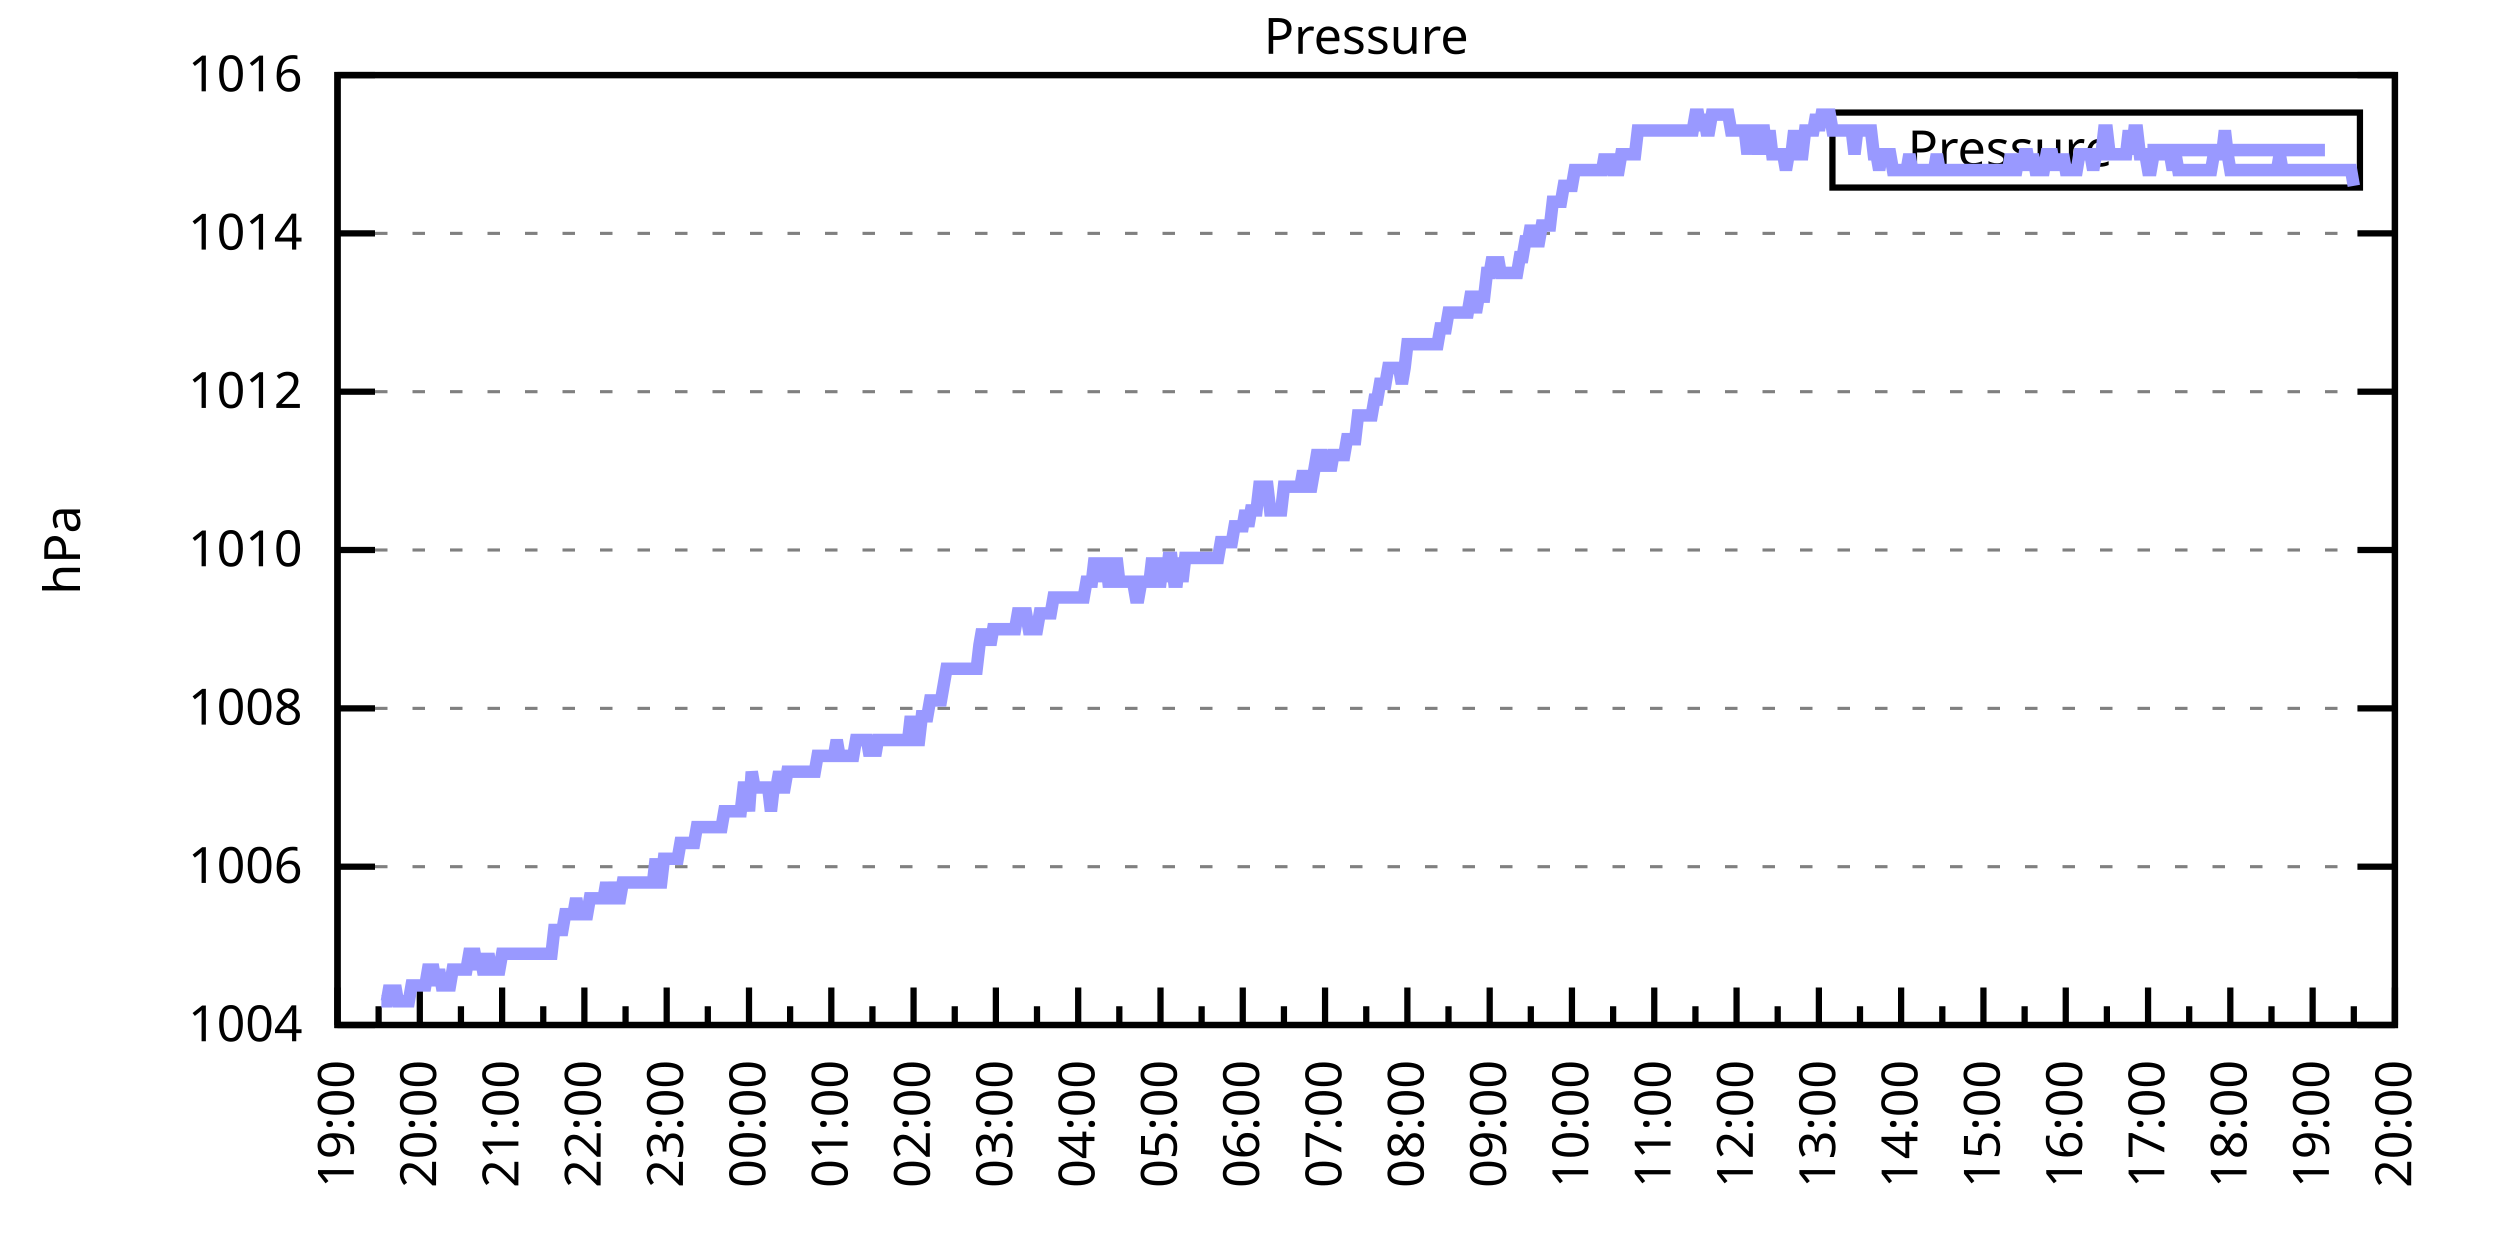
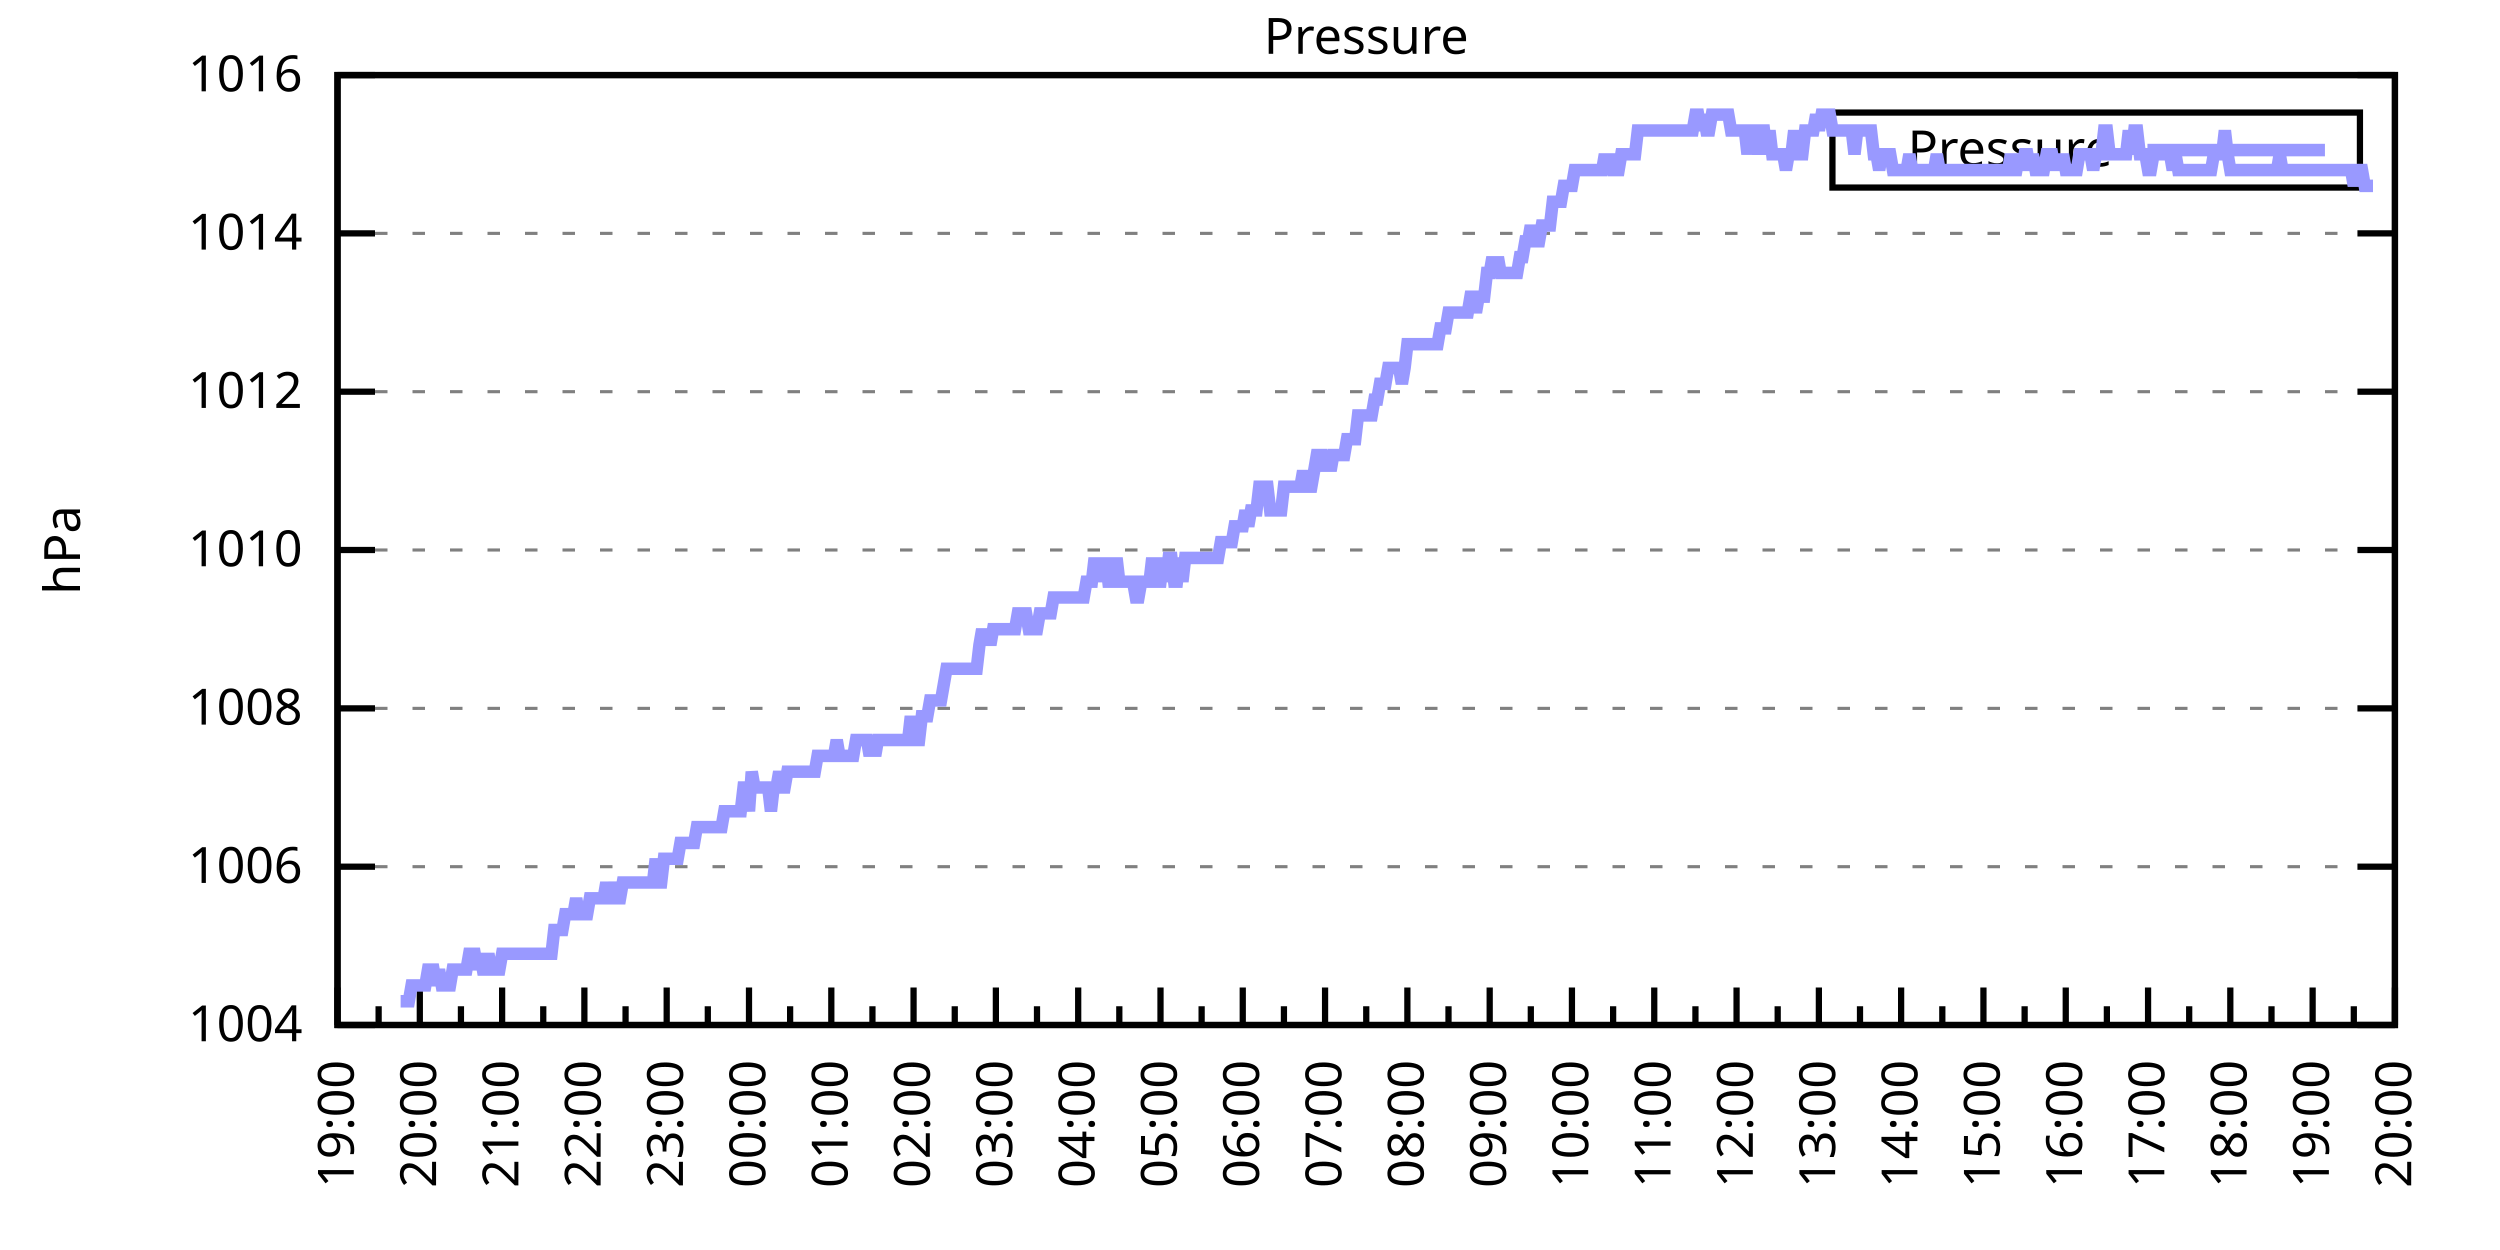
<svg xmlns="http://www.w3.org/2000/svg" xmlns:xlink="http://www.w3.org/1999/xlink" width="400" height="200" viewBox="0 0 400 200">
  <g id="gnuplot_canvas">
    <rect x="0" y="0" width="400" height="200" fill="none" />
    <defs>
      <circle id="gpDot" r="0.5" stroke-width="0.5" stroke="currentColor" />
      <path id="gpPt0" stroke-width="0.333" stroke="currentColor" d="M-1,0 h2 M0,-1 v2" />
      <path id="gpPt1" stroke-width="0.333" stroke="currentColor" d="M-1,-1 L1,1 M1,-1 L-1,1" />
      <path id="gpPt2" stroke-width="0.333" stroke="currentColor" d="M-1,0 L1,0 M0,-1 L0,1 M-1,-1 L1,1 M-1,1 L1,-1" />
      <rect id="gpPt3" stroke-width="0.333" stroke="currentColor" x="-1" y="-1" width="2" height="2" />
      <rect id="gpPt4" stroke-width="0.333" stroke="currentColor" fill="currentColor" x="-1" y="-1" width="2" height="2" />
      <circle id="gpPt5" stroke-width="0.333" stroke="currentColor" cx="0" cy="0" r="1" />
      <use xlink:href="#gpPt5" id="gpPt6" fill="currentColor" stroke="none" />
      <path id="gpPt7" stroke-width="0.333" stroke="currentColor" d="M0,-1.33 L-1.33,0.67 L1.33,0.67 z" />
      <use xlink:href="#gpPt7" id="gpPt8" fill="currentColor" stroke="none" />
      <use xlink:href="#gpPt7" id="gpPt9" stroke="currentColor" transform="rotate(180)" />
      <use xlink:href="#gpPt9" id="gpPt10" fill="currentColor" stroke="none" />
      <use xlink:href="#gpPt3" id="gpPt11" stroke="currentColor" transform="rotate(45)" />
      <use xlink:href="#gpPt11" id="gpPt12" fill="currentColor" stroke="none" />
      <path id="gpPt13" stroke-width="0.333" stroke="currentColor" d="M0,1.330 L1.265,0.411 L0.782,-1.067 L-0.782,-1.076 L-1.265,0.411 z" />
      <use xlink:href="#gpPt13" id="gpPt14" fill="currentColor" stroke="none" />
      <filter id="textbox" filterUnits="objectBoundingBox" x="0" y="0" height="1" width="1">
        <feFlood flood-color="white" flood-opacity="1" result="bgnd" />
        <feComposite in="SourceGraphic" in2="bgnd" operator="atop" />
      </filter>
      <filter id="greybox" filterUnits="objectBoundingBox" x="0" y="0" height="1" width="1">
        <feFlood flood-color="lightgrey" flood-opacity="1" result="grey" />
        <feComposite in="SourceGraphic" in2="grey" operator="atop" />
      </filter>
    </defs>
    <g fill="none" color="white" stroke="currentColor" stroke-width="1.00" stroke-linecap="butt" stroke-linejoin="miter">
</g>
    <g fill="none" color="black" stroke="currentColor" stroke-width="1.00" stroke-linecap="butt" stroke-linejoin="miter">
      <g stroke="none" shape-rendering="crispEdges">
        <polygon fill="rgb(255, 255, 255)" points="54.00,164.00 383.18,164.00 383.18,12.02 54.00,12.02 " />
      </g>
    </g>
    <g fill="none" color="black" stroke="currentColor" stroke-width="1.00" stroke-linecap="butt" stroke-linejoin="miter">
</g>
    <g fill="none" color="black" stroke="black" stroke-width="0.50" stroke-linecap="butt" stroke-linejoin="miter">
</g>
    <g fill="none" color="gray" stroke="currentColor" stroke-width="0.50" stroke-linecap="butt" stroke-linejoin="miter">
      <path stroke="gray" stroke-dasharray="2,4" class="gridline" d="M54.00,164.00 L383.19,164.00  " />
    </g>
    <g fill="none" color="gray" stroke="gray" stroke-width="1.00" stroke-linecap="butt" stroke-linejoin="miter">
</g>
    <g fill="none" color="black" stroke="currentColor" stroke-width="1.00" stroke-linecap="butt" stroke-linejoin="miter">
      <path stroke="black" d="M54.00,164.00 L60.00,164.00 M383.19,164.00 L377.19,164.00  " />
      <g transform="translate(48.40,166.60)" stroke="none" fill="black" font-family="Sans" font-size="8.00" text-anchor="end">
        <text>
          <tspan font-family="Sans"> 1004</tspan>
        </text>
      </g>
    </g>
    <g fill="none" color="black" stroke="currentColor" stroke-width="1.00" stroke-linecap="butt" stroke-linejoin="miter">
</g>
    <g fill="none" color="black" stroke="black" stroke-width="0.50" stroke-linecap="butt" stroke-linejoin="miter">
</g>
    <g fill="none" color="gray" stroke="currentColor" stroke-width="0.50" stroke-linecap="butt" stroke-linejoin="miter">
      <path stroke="gray" stroke-dasharray="2,4" class="gridline" d="M54.00,138.67 L383.19,138.67  " />
    </g>
    <g fill="none" color="gray" stroke="gray" stroke-width="1.00" stroke-linecap="butt" stroke-linejoin="miter">
</g>
    <g fill="none" color="black" stroke="currentColor" stroke-width="1.00" stroke-linecap="butt" stroke-linejoin="miter">
      <path stroke="black" d="M54.00,138.67 L60.00,138.67 M383.19,138.67 L377.19,138.67  " />
      <g transform="translate(48.40,141.27)" stroke="none" fill="black" font-family="Sans" font-size="8.00" text-anchor="end">
        <text>
          <tspan font-family="Sans"> 1006</tspan>
        </text>
      </g>
    </g>
    <g fill="none" color="black" stroke="currentColor" stroke-width="1.00" stroke-linecap="butt" stroke-linejoin="miter">
</g>
    <g fill="none" color="black" stroke="black" stroke-width="0.50" stroke-linecap="butt" stroke-linejoin="miter">
</g>
    <g fill="none" color="gray" stroke="currentColor" stroke-width="0.50" stroke-linecap="butt" stroke-linejoin="miter">
      <path stroke="gray" stroke-dasharray="2,4" class="gridline" d="M54.00,113.34 L383.19,113.34  " />
    </g>
    <g fill="none" color="gray" stroke="gray" stroke-width="1.00" stroke-linecap="butt" stroke-linejoin="miter">
</g>
    <g fill="none" color="black" stroke="currentColor" stroke-width="1.00" stroke-linecap="butt" stroke-linejoin="miter">
      <path stroke="black" d="M54.00,113.34 L60.00,113.34 M383.19,113.34 L377.19,113.34  " />
      <g transform="translate(48.40,115.94)" stroke="none" fill="black" font-family="Sans" font-size="8.00" text-anchor="end">
        <text>
          <tspan font-family="Sans"> 1008</tspan>
        </text>
      </g>
    </g>
    <g fill="none" color="black" stroke="currentColor" stroke-width="1.00" stroke-linecap="butt" stroke-linejoin="miter">
</g>
    <g fill="none" color="black" stroke="black" stroke-width="0.50" stroke-linecap="butt" stroke-linejoin="miter">
</g>
    <g fill="none" color="gray" stroke="currentColor" stroke-width="0.50" stroke-linecap="butt" stroke-linejoin="miter">
      <path stroke="gray" stroke-dasharray="2,4" class="gridline" d="M54.00,88.00 L383.19,88.00  " />
    </g>
    <g fill="none" color="gray" stroke="gray" stroke-width="1.00" stroke-linecap="butt" stroke-linejoin="miter">
</g>
    <g fill="none" color="black" stroke="currentColor" stroke-width="1.00" stroke-linecap="butt" stroke-linejoin="miter">
      <path stroke="black" d="M54.00,88.00 L60.00,88.00 M383.19,88.00 L377.19,88.00  " />
      <g transform="translate(48.40,90.60)" stroke="none" fill="black" font-family="Sans" font-size="8.00" text-anchor="end">
        <text>
          <tspan font-family="Sans"> 1010</tspan>
        </text>
      </g>
    </g>
    <g fill="none" color="black" stroke="currentColor" stroke-width="1.00" stroke-linecap="butt" stroke-linejoin="miter">
</g>
    <g fill="none" color="black" stroke="black" stroke-width="0.50" stroke-linecap="butt" stroke-linejoin="miter">
</g>
    <g fill="none" color="gray" stroke="currentColor" stroke-width="0.50" stroke-linecap="butt" stroke-linejoin="miter">
      <path stroke="gray" stroke-dasharray="2,4" class="gridline" d="M54.00,62.67 L383.19,62.67  " />
    </g>
    <g fill="none" color="gray" stroke="gray" stroke-width="1.00" stroke-linecap="butt" stroke-linejoin="miter">
</g>
    <g fill="none" color="black" stroke="currentColor" stroke-width="1.00" stroke-linecap="butt" stroke-linejoin="miter">
      <path stroke="black" d="M54.00,62.67 L60.00,62.67 M383.19,62.67 L377.19,62.67  " />
      <g transform="translate(48.40,65.27)" stroke="none" fill="black" font-family="Sans" font-size="8.00" text-anchor="end">
        <text>
          <tspan font-family="Sans"> 1012</tspan>
        </text>
      </g>
    </g>
    <g fill="none" color="black" stroke="currentColor" stroke-width="1.00" stroke-linecap="butt" stroke-linejoin="miter">
</g>
    <g fill="none" color="black" stroke="black" stroke-width="0.50" stroke-linecap="butt" stroke-linejoin="miter">
</g>
    <g fill="none" color="gray" stroke="currentColor" stroke-width="0.50" stroke-linecap="butt" stroke-linejoin="miter">
      <path stroke="gray" stroke-dasharray="2,4" class="gridline" d="M54.00,37.34 L383.19,37.34  " />
    </g>
    <g fill="none" color="gray" stroke="gray" stroke-width="1.00" stroke-linecap="butt" stroke-linejoin="miter">
</g>
    <g fill="none" color="black" stroke="currentColor" stroke-width="1.00" stroke-linecap="butt" stroke-linejoin="miter">
      <path stroke="black" d="M54.00,37.34 L60.00,37.34 M383.19,37.34 L377.19,37.34  " />
      <g transform="translate(48.40,39.94)" stroke="none" fill="black" font-family="Sans" font-size="8.00" text-anchor="end">
        <text>
          <tspan font-family="Sans"> 1014</tspan>
        </text>
      </g>
    </g>
    <g fill="none" color="black" stroke="currentColor" stroke-width="1.00" stroke-linecap="butt" stroke-linejoin="miter">
</g>
    <g fill="none" color="black" stroke="black" stroke-width="0.50" stroke-linecap="butt" stroke-linejoin="miter">
</g>
    <g fill="none" color="gray" stroke="currentColor" stroke-width="0.50" stroke-linecap="butt" stroke-linejoin="miter">
      <path stroke="gray" stroke-dasharray="2,4" class="gridline" d="M54.00,12.01 L383.19,12.01  " />
    </g>
    <g fill="none" color="gray" stroke="gray" stroke-width="1.00" stroke-linecap="butt" stroke-linejoin="miter">
</g>
    <g fill="none" color="black" stroke="currentColor" stroke-width="1.00" stroke-linecap="butt" stroke-linejoin="miter">
      <path stroke="black" d="M54.00,12.01 L60.00,12.01 M383.19,12.01 L377.19,12.01  " />
      <g transform="translate(48.40,14.61)" stroke="none" fill="black" font-family="Sans" font-size="8.00" text-anchor="end">
        <text>
          <tspan font-family="Sans"> 1016</tspan>
        </text>
      </g>
    </g>
    <g fill="none" color="black" stroke="currentColor" stroke-width="1.00" stroke-linecap="butt" stroke-linejoin="miter">
      <path stroke="black" d="M54.00,164.00 L54.00,158.00  " />
      <g transform="translate(56.60,169.60) rotate(270)" stroke="none" fill="black" font-family="Sans" font-size="8.00" text-anchor="end">
        <text>
          <tspan font-family="Sans">19:00</tspan>
        </text>
      </g>
    </g>
    <g fill="none" color="black" stroke="currentColor" stroke-width="1.00" stroke-linecap="butt" stroke-linejoin="miter">
      <path stroke="black" d="M60.58,164.00 L60.58,161.00 M67.17,164.00 L67.17,158.00  " />
      <g transform="translate(69.77,169.60) rotate(270)" stroke="none" fill="black" font-family="Sans" font-size="8.00" text-anchor="end">
        <text>
          <tspan font-family="Sans">20:00</tspan>
        </text>
      </g>
    </g>
    <g fill="none" color="black" stroke="currentColor" stroke-width="1.00" stroke-linecap="butt" stroke-linejoin="miter">
      <path stroke="black" d="M73.75,164.00 L73.75,161.00 M80.34,164.00 L80.34,158.00  " />
      <g transform="translate(82.94,169.60) rotate(270)" stroke="none" fill="black" font-family="Sans" font-size="8.00" text-anchor="end">
        <text>
          <tspan font-family="Sans">21:00</tspan>
        </text>
      </g>
    </g>
    <g fill="none" color="black" stroke="currentColor" stroke-width="1.00" stroke-linecap="butt" stroke-linejoin="miter">
      <path stroke="black" d="M86.92,164.00 L86.92,161.00 M93.50,164.00 L93.50,158.00  " />
      <g transform="translate(96.10,169.60) rotate(270)" stroke="none" fill="black" font-family="Sans" font-size="8.00" text-anchor="end">
        <text>
          <tspan font-family="Sans">22:00</tspan>
        </text>
      </g>
    </g>
    <g fill="none" color="black" stroke="currentColor" stroke-width="1.00" stroke-linecap="butt" stroke-linejoin="miter">
      <path stroke="black" d="M100.09,164.00 L100.09,161.00 M106.67,164.00 L106.67,158.00  " />
      <g transform="translate(109.27,169.60) rotate(270)" stroke="none" fill="black" font-family="Sans" font-size="8.00" text-anchor="end">
        <text>
          <tspan font-family="Sans">23:00</tspan>
        </text>
      </g>
    </g>
    <g fill="none" color="black" stroke="currentColor" stroke-width="1.00" stroke-linecap="butt" stroke-linejoin="miter">
      <path stroke="black" d="M113.25,164.00 L113.25,161.00 M119.84,164.00 L119.84,158.00  " />
      <g transform="translate(122.44,169.60) rotate(270)" stroke="none" fill="black" font-family="Sans" font-size="8.00" text-anchor="end">
        <text>
          <tspan font-family="Sans">00:00</tspan>
        </text>
      </g>
    </g>
    <g fill="none" color="black" stroke="currentColor" stroke-width="1.00" stroke-linecap="butt" stroke-linejoin="miter">
      <path stroke="black" d="M126.42,164.00 L126.42,161.00 M133.01,164.00 L133.01,158.00  " />
      <g transform="translate(135.61,169.60) rotate(270)" stroke="none" fill="black" font-family="Sans" font-size="8.00" text-anchor="end">
        <text>
          <tspan font-family="Sans">01:00</tspan>
        </text>
      </g>
    </g>
    <g fill="none" color="black" stroke="currentColor" stroke-width="1.00" stroke-linecap="butt" stroke-linejoin="miter">
      <path stroke="black" d="M139.59,164.00 L139.59,161.00 M146.17,164.00 L146.17,158.00  " />
      <g transform="translate(148.77,169.60) rotate(270)" stroke="none" fill="black" font-family="Sans" font-size="8.00" text-anchor="end">
        <text>
          <tspan font-family="Sans">02:00</tspan>
        </text>
      </g>
    </g>
    <g fill="none" color="black" stroke="currentColor" stroke-width="1.00" stroke-linecap="butt" stroke-linejoin="miter">
      <path stroke="black" d="M152.76,164.00 L152.76,161.00 M159.34,164.00 L159.34,158.00  " />
      <g transform="translate(161.94,169.60) rotate(270)" stroke="none" fill="black" font-family="Sans" font-size="8.00" text-anchor="end">
        <text>
          <tspan font-family="Sans">03:00</tspan>
        </text>
      </g>
    </g>
    <g fill="none" color="black" stroke="currentColor" stroke-width="1.00" stroke-linecap="butt" stroke-linejoin="miter">
      <path stroke="black" d="M165.92,164.00 L165.92,161.00 M172.51,164.00 L172.51,158.00  " />
      <g transform="translate(175.11,169.60) rotate(270)" stroke="none" fill="black" font-family="Sans" font-size="8.00" text-anchor="end">
        <text>
          <tspan font-family="Sans">04:00</tspan>
        </text>
      </g>
    </g>
    <g fill="none" color="black" stroke="currentColor" stroke-width="1.00" stroke-linecap="butt" stroke-linejoin="miter">
      <path stroke="black" d="M179.09,164.00 L179.09,161.00 M185.68,164.00 L185.68,158.00  " />
      <g transform="translate(188.28,169.60) rotate(270)" stroke="none" fill="black" font-family="Sans" font-size="8.00" text-anchor="end">
        <text>
          <tspan font-family="Sans">05:00</tspan>
        </text>
      </g>
    </g>
    <g fill="none" color="black" stroke="currentColor" stroke-width="1.00" stroke-linecap="butt" stroke-linejoin="miter">
      <path stroke="black" d="M192.26,164.00 L192.26,161.00 M198.84,164.00 L198.84,158.00  " />
      <g transform="translate(201.44,169.60) rotate(270)" stroke="none" fill="black" font-family="Sans" font-size="8.00" text-anchor="end">
        <text>
          <tspan font-family="Sans">06:00</tspan>
        </text>
      </g>
    </g>
    <g fill="none" color="black" stroke="currentColor" stroke-width="1.00" stroke-linecap="butt" stroke-linejoin="miter">
      <path stroke="black" d="M205.43,164.00 L205.43,161.00 M212.01,164.00 L212.01,158.00  " />
      <g transform="translate(214.61,169.60) rotate(270)" stroke="none" fill="black" font-family="Sans" font-size="8.00" text-anchor="end">
        <text>
          <tspan font-family="Sans">07:00</tspan>
        </text>
      </g>
    </g>
    <g fill="none" color="black" stroke="currentColor" stroke-width="1.00" stroke-linecap="butt" stroke-linejoin="miter">
      <path stroke="black" d="M218.60,164.00 L218.60,161.00 M225.18,164.00 L225.18,158.00  " />
      <g transform="translate(227.78,169.60) rotate(270)" stroke="none" fill="black" font-family="Sans" font-size="8.00" text-anchor="end">
        <text>
          <tspan font-family="Sans">08:00</tspan>
        </text>
      </g>
    </g>
    <g fill="none" color="black" stroke="currentColor" stroke-width="1.00" stroke-linecap="butt" stroke-linejoin="miter">
      <path stroke="black" d="M231.76,164.00 L231.76,161.00 M238.35,164.00 L238.35,158.00  " />
      <g transform="translate(240.95,169.60) rotate(270)" stroke="none" fill="black" font-family="Sans" font-size="8.00" text-anchor="end">
        <text>
          <tspan font-family="Sans">09:00</tspan>
        </text>
      </g>
    </g>
    <g fill="none" color="black" stroke="currentColor" stroke-width="1.00" stroke-linecap="butt" stroke-linejoin="miter">
      <path stroke="black" d="M244.93,164.00 L244.93,161.00 M251.51,164.00 L251.51,158.00  " />
      <g transform="translate(254.11,169.60) rotate(270)" stroke="none" fill="black" font-family="Sans" font-size="8.00" text-anchor="end">
        <text>
          <tspan font-family="Sans">10:00</tspan>
        </text>
      </g>
    </g>
    <g fill="none" color="black" stroke="currentColor" stroke-width="1.00" stroke-linecap="butt" stroke-linejoin="miter">
      <path stroke="black" d="M258.10,164.00 L258.10,161.00 M264.68,164.00 L264.68,158.00  " />
      <g transform="translate(267.28,169.60) rotate(270)" stroke="none" fill="black" font-family="Sans" font-size="8.00" text-anchor="end">
        <text>
          <tspan font-family="Sans">11:00</tspan>
        </text>
      </g>
    </g>
    <g fill="none" color="black" stroke="currentColor" stroke-width="1.00" stroke-linecap="butt" stroke-linejoin="miter">
      <path stroke="black" d="M271.27,164.00 L271.27,161.00 M277.85,164.00 L277.85,158.00  " />
      <g transform="translate(280.45,169.60) rotate(270)" stroke="none" fill="black" font-family="Sans" font-size="8.00" text-anchor="end">
        <text>
          <tspan font-family="Sans">12:00</tspan>
        </text>
      </g>
    </g>
    <g fill="none" color="black" stroke="currentColor" stroke-width="1.00" stroke-linecap="butt" stroke-linejoin="miter">
      <path stroke="black" d="M284.43,164.00 L284.43,161.00 M291.02,164.00 L291.02,158.00  " />
      <g transform="translate(293.62,169.60) rotate(270)" stroke="none" fill="black" font-family="Sans" font-size="8.00" text-anchor="end">
        <text>
          <tspan font-family="Sans">13:00</tspan>
        </text>
      </g>
    </g>
    <g fill="none" color="black" stroke="currentColor" stroke-width="1.00" stroke-linecap="butt" stroke-linejoin="miter">
      <path stroke="black" d="M297.60,164.00 L297.60,161.00 M304.18,164.00 L304.18,158.00  " />
      <g transform="translate(306.78,169.60) rotate(270)" stroke="none" fill="black" font-family="Sans" font-size="8.00" text-anchor="end">
        <text>
          <tspan font-family="Sans">14:00</tspan>
        </text>
      </g>
    </g>
    <g fill="none" color="black" stroke="currentColor" stroke-width="1.00" stroke-linecap="butt" stroke-linejoin="miter">
      <path stroke="black" d="M310.77,164.00 L310.77,161.00 M317.35,164.00 L317.35,158.00  " />
      <g transform="translate(319.95,169.60) rotate(270)" stroke="none" fill="black" font-family="Sans" font-size="8.00" text-anchor="end">
        <text>
          <tspan font-family="Sans">15:00</tspan>
        </text>
      </g>
    </g>
    <g fill="none" color="black" stroke="currentColor" stroke-width="1.00" stroke-linecap="butt" stroke-linejoin="miter">
      <path stroke="black" d="M323.94,164.00 L323.94,161.00 M330.52,164.00 L330.52,158.00  " />
      <g transform="translate(333.12,169.60) rotate(270)" stroke="none" fill="black" font-family="Sans" font-size="8.00" text-anchor="end">
        <text>
          <tspan font-family="Sans">16:00</tspan>
        </text>
      </g>
    </g>
    <g fill="none" color="black" stroke="currentColor" stroke-width="1.00" stroke-linecap="butt" stroke-linejoin="miter">
      <path stroke="black" d="M337.10,164.00 L337.10,161.00 M343.69,164.00 L343.69,158.00  " />
      <g transform="translate(346.29,169.60) rotate(270)" stroke="none" fill="black" font-family="Sans" font-size="8.00" text-anchor="end">
        <text>
          <tspan font-family="Sans">17:00</tspan>
        </text>
      </g>
    </g>
    <g fill="none" color="black" stroke="currentColor" stroke-width="1.00" stroke-linecap="butt" stroke-linejoin="miter">
      <path stroke="black" d="M350.27,164.00 L350.27,161.00 M356.85,164.00 L356.85,158.00  " />
      <g transform="translate(359.45,169.60) rotate(270)" stroke="none" fill="black" font-family="Sans" font-size="8.00" text-anchor="end">
        <text>
          <tspan font-family="Sans">18:00</tspan>
        </text>
      </g>
    </g>
    <g fill="none" color="black" stroke="currentColor" stroke-width="1.00" stroke-linecap="butt" stroke-linejoin="miter">
      <path stroke="black" d="M363.44,164.00 L363.44,161.00 M370.02,164.00 L370.02,158.00  " />
      <g transform="translate(372.62,169.60) rotate(270)" stroke="none" fill="black" font-family="Sans" font-size="8.00" text-anchor="end">
        <text>
          <tspan font-family="Sans">19:00</tspan>
        </text>
      </g>
    </g>
    <g fill="none" color="black" stroke="currentColor" stroke-width="1.00" stroke-linecap="butt" stroke-linejoin="miter">
      <path stroke="black" d="M376.61,164.00 L376.61,161.00 M383.19,164.00 L383.19,158.00  " />
      <g transform="translate(385.79,169.60) rotate(270)" stroke="none" fill="black" font-family="Sans" font-size="8.00" text-anchor="end">
        <text>
          <tspan font-family="Sans">20:00</tspan>
        </text>
      </g>
    </g>
    <g fill="none" color="black" stroke="currentColor" stroke-width="1.00" stroke-linecap="butt" stroke-linejoin="miter">
</g>
    <g fill="none" color="black" stroke="currentColor" stroke-width="1.00" stroke-linecap="butt" stroke-linejoin="miter">
      <path stroke="black" d="M54.00,12.01 L54.00,164.00 L383.19,164.00 L383.19,12.01 L54.00,12.01 Z  " />
    </g>
    <g fill="none" color="black" stroke="currentColor" stroke-width="1.00" stroke-linecap="butt" stroke-linejoin="miter">
      <g transform="translate(12.80,88.01) rotate(270)" stroke="none" fill="black" font-family="Sans" font-size="8.00" text-anchor="middle">
        <text>
          <tspan font-family="Sans">hPa</tspan>
        </text>
      </g>
    </g>
    <g fill="none" color="black" stroke="currentColor" stroke-width="1.00" stroke-linecap="butt" stroke-linejoin="miter">
</g>
    <g fill="none" color="black" stroke="currentColor" stroke-width="1.00" stroke-linecap="butt" stroke-linejoin="miter">
      <path stroke="black" d="M293.19,30.01 L293.19,18.01 L377.59,18.01 L377.59,30.01 L293.19,30.01 Z  " />
    </g>
    <g id="Pressure_plot_1">
      <g fill="none" color="white" stroke="black" stroke-width="2.00" stroke-linecap="butt" stroke-linejoin="miter">
</g>
      <g fill="none" color="black" stroke="currentColor" stroke-width="2.00" stroke-linecap="butt" stroke-linejoin="miter">
        <g transform="translate(337.99,26.61)" stroke="none" fill="black" font-family="Sans" font-size="8.00" text-anchor="end">
          <text>
            <tspan font-family="Sans">Pressure</tspan>
          </text>
        </g>
      </g>
      <g fill="none" color="black" stroke="currentColor" stroke-width="2.00" stroke-linecap="butt" stroke-linejoin="miter">
-         <path stroke="rgb(153, 153, 255)" d="M343.59,24.01 L371.99,24.01 M61.02,160.20 L61.46,160.20 L61.90,160.20 L62.34,157.67 L62.78,160.20 L63.22,157.67   L63.66,160.20 L64.10,160.20 L64.53,160.20 L64.97,160.20 L65.41,160.20 L65.85,157.67 L66.29,157.67 L66.73,157.67   L67.17,157.67 L67.61,157.67 L68.05,157.67 L68.48,155.13 L68.92,155.13 L69.36,155.13 L69.80,157.67 L70.24,155.13   L70.68,157.67 L71.12,157.67 L71.56,157.67 L72.00,157.67 L72.43,155.13 L72.87,155.13 L73.31,155.13 L73.75,155.13   L74.19,155.13 L74.63,155.13 L75.07,152.60 L75.51,152.60 L75.95,152.60 L76.38,155.13 L76.82,152.60 L77.26,155.13   L77.70,155.13 L78.14,152.60 L78.58,155.13 L79.02,155.13 L79.46,155.13 L79.90,155.13 L80.34,152.60 L80.77,152.60   L81.21,152.60 L81.65,152.60 L82.09,152.60 L82.53,152.60 L82.97,152.60 L83.41,152.60 L83.85,152.60 L84.29,152.60   L84.72,152.60 L85.16,152.60 L85.60,152.60 L86.04,152.60 L86.48,152.60 L86.92,152.60 L87.36,152.60 L87.80,152.60   L88.24,152.60 L88.67,148.80 L89.11,148.80 L89.55,148.80 L89.99,148.80 L90.43,146.27 L90.87,146.27 L91.31,146.27   L91.75,146.27 L92.19,143.73 L92.62,146.27 L93.06,146.27 L93.50,146.27 L93.94,146.27 L94.38,143.73 L94.82,143.73   L95.26,143.73 L95.70,143.73 L96.14,143.73 L96.58,143.73 L97.01,141.20 L97.45,143.73 L97.89,143.73 L98.33,141.20   L98.77,143.73 L99.21,143.73 L99.65,141.20 L100.09,141.20 L100.53,141.20 L100.96,141.20 L101.40,141.20 L101.84,141.20   L102.28,141.20 L102.72,141.20 L103.16,141.20 L103.60,141.20 L104.04,141.20 L104.48,141.20 L104.91,137.40 L105.35,141.20   L105.79,141.20 L106.23,137.40 L106.67,137.40 L107.11,137.40 L107.55,137.40 L107.99,137.40 L108.43,137.40 L108.87,134.87   L109.30,134.87 L109.74,134.87 L110.18,134.87 L110.62,134.87 L111.06,134.87 L111.50,132.34 L111.94,132.34 L112.38,132.34   L112.82,132.34 L113.25,132.34 L113.69,132.34 L114.13,132.34 L114.57,132.34 L115.01,132.34 L115.45,132.34 L115.89,129.80   L116.33,129.80 L116.77,129.80 L117.20,129.80 L117.64,129.80 L118.08,129.80 L118.52,129.80 L118.96,126.00 L119.40,126.00   L119.84,129.80 L120.28,123.47 L120.72,126.00 L121.15,126.00 L121.59,126.00 L122.03,126.00 L122.47,126.00 L122.91,126.00   L123.35,129.80 L123.79,126.00 L124.23,126.00 L124.67,123.47 L125.11,126.00 L125.54,126.00 L125.98,123.47 L126.42,123.47   L126.86,123.47 L127.30,123.47 L127.74,123.47 L128.18,123.47 L128.62,123.47 L129.06,123.47 L129.49,123.47 L129.93,123.47   L130.37,123.47 L130.81,120.94 L131.25,120.94 L131.69,120.94 L132.13,120.94 L132.57,120.94 L133.01,120.94 L133.44,120.94   L133.88,118.40 L134.32,120.94 L134.76,120.94 L135.20,120.94 L135.64,120.94 L136.08,120.94 L136.52,120.94 L136.96,118.40   L137.39,118.40 L137.83,118.40 L138.27,118.40 L138.71,118.40 L139.15,120.94 L139.59,118.40 L140.03,120.94 L140.47,118.40   L140.91,118.40 L141.35,118.40 L141.78,118.40 L142.22,118.40 L142.66,118.40 L143.10,118.40 L143.54,118.40 L143.98,118.40   L144.42,118.40 L144.86,118.40 L145.30,118.40 L145.73,114.60 L146.17,118.40 L146.61,118.40 L147.05,118.40 L147.49,114.60   L147.93,114.60 L148.37,114.60 L148.81,112.07 L149.25,112.07 L149.68,112.07 L150.12,112.07 L150.56,112.07 L151.00,109.54   L151.44,107.00 L151.88,107.00 L152.32,107.00 L152.76,107.00 L153.20,107.00 L153.63,107.00 L154.07,107.00 L154.51,107.00   L154.95,107.00 L155.39,107.00 L155.83,107.00 L156.27,107.00 L156.71,103.20 L157.15,100.67 L157.59,103.20 L158.02,100.67   L158.46,103.20 L158.90,100.67 L159.34,100.67 L159.78,100.67 L160.22,100.67 L160.66,100.67 L161.10,100.67 L161.54,100.67   L161.97,100.67 L162.41,100.67 L162.85,98.14 L163.29,98.14 L163.73,98.14 L164.17,98.14 L164.61,100.67 L165.05,100.67   L165.49,100.67 L165.92,100.67 L166.36,98.14 L166.80,98.14 L167.24,98.14 L167.68,98.14 L168.12,98.14 L168.56,95.60   L169.00,95.60 L169.44,95.60 L169.87,95.60 L170.31,95.60 L170.75,95.60 L171.19,95.60 L171.63,95.60 L172.07,95.60   L172.51,95.60 L172.95,95.60 L173.39,95.60 L173.83,93.07 L174.26,93.07 L174.70,93.07 L175.14,89.27 L175.58,93.07   L176.02,89.27 L176.46,93.07 L176.90,89.27 L177.34,93.07 L177.78,93.07 L178.21,93.07 L178.65,89.27 L179.09,93.07   L179.53,93.07 L179.97,93.07 L180.41,93.07 L180.85,93.07 L181.29,93.07 L181.73,95.60 L182.16,95.60 L182.60,93.07   L183.04,93.07 L183.48,93.07 L183.92,93.07 L184.36,89.27 L184.80,93.07 L185.24,93.07 L185.68,93.07 L186.11,89.27   L186.55,93.07 L186.99,89.27 L187.43,89.27 L187.87,93.07 L188.31,93.07 L188.75,89.27 L189.19,93.07 L189.63,89.27   L190.07,89.27 L190.50,89.27 L190.94,89.27 L191.38,89.27 L191.82,89.27 L192.26,89.27 L192.70,89.27 L193.14,89.27   L193.58,89.27 L194.02,89.27 L194.45,89.27 L194.89,89.27 L195.33,86.74 L195.77,86.74 L196.21,86.74 L196.65,86.74   L197.09,86.74 L197.53,84.21 L197.97,84.21 L198.40,84.21 L198.84,84.21 L199.28,81.67 L199.72,84.21 L200.16,81.67   L200.60,81.67 L201.04,81.67 L201.48,77.87 L201.92,77.87 L202.35,77.87 L202.79,77.87 L203.23,81.67 L203.67,81.67   L204.11,81.67 L204.55,81.67 L204.99,81.67 L205.43,77.87 L205.87,77.87 L206.31,77.87 L206.74,77.87 L207.18,77.87   L207.62,77.87 L208.06,77.87 L208.50,75.34 L208.94,77.87 L209.38,77.87 L209.82,77.87 L210.26,75.34 L210.69,72.81   L211.13,72.81 L211.57,72.81 L212.01,75.34 L212.45,72.81 L212.89,75.34 L213.33,72.81 L213.77,72.81 L214.21,72.81   L214.64,72.81 L215.08,72.81 L215.52,70.27 L215.96,70.27 L216.40,70.27 L216.84,70.27 L217.28,66.47 L217.72,66.47   L218.16,66.47 L218.60,66.47 L219.03,66.47 L219.47,66.47 L219.91,63.94 L220.35,63.94 L220.79,61.41 L221.23,61.41   L221.67,61.41 L222.11,58.87 L222.55,58.87 L222.98,58.87 L223.42,58.87 L223.86,58.87 L224.30,61.41 L224.74,58.87   L225.18,55.07 L225.62,55.07 L226.06,55.07 L226.50,55.07 L226.93,55.07 L227.37,55.07 L227.81,55.07 L228.25,55.07   L228.69,55.07 L229.13,55.07 L229.57,55.07 L230.01,55.07 L230.45,52.54 L230.88,52.54 L231.32,52.54 L231.76,50.01   L232.20,50.01 L232.64,50.01 L233.08,50.01 L233.52,50.01 L233.96,50.01 L234.40,50.01 L234.84,50.01 L235.27,47.47   L235.71,47.47 L236.15,50.01 L236.59,47.47 L237.03,47.47 L237.47,47.47 L237.91,43.67 L238.35,43.67 L238.79,41.14   L239.22,43.67 L239.66,41.14 L240.10,43.67 L240.54,43.67 L240.98,43.67 L241.42,43.67 L241.86,43.67 L242.30,43.67   L242.74,43.67 L243.17,41.14 L243.61,41.14 L244.05,38.61 L244.49,38.61 L244.93,36.08 L245.37,38.61 L245.81,38.61   L246.25,38.61 L246.69,36.08 L247.12,36.08 L247.56,36.08 L248.00,36.08 L248.44,32.28 L248.88,32.28 L249.32,32.28   L249.76,32.28 L250.20,29.74 L250.64,29.74 L251.08,29.74 L251.51,29.74 L251.95,27.21 L252.39,27.21 L252.83,27.21   L253.27,27.21 L253.71,27.21 L254.15,27.21 L254.59,27.21 L255.03,27.21 L255.46,27.21 L255.90,27.21 L256.34,27.21   L256.78,24.68 L257.22,27.21 L257.66,24.68 L258.10,27.21 L258.54,27.21 L258.98,27.21 L259.41,24.68 L259.85,24.68   L260.29,24.68 L260.73,24.68 L261.17,24.68 L261.61,24.68 L262.05,20.88 L262.49,20.88 L262.93,20.88 L263.36,20.88   L263.80,20.88 L264.24,20.88 L264.68,20.88 L265.12,20.88 L265.56,20.88 L266.00,20.88 L266.44,20.88 L266.88,20.88   L267.32,20.88 L267.75,20.88 L268.19,20.88 L268.63,20.88 L269.07,20.88 L269.51,20.88 L269.95,20.88 L270.39,20.88   L270.83,20.88 L271.27,18.34 L271.70,18.34 L272.14,20.88 L272.58,18.34 L273.02,20.88 L273.46,20.88 L273.90,18.34   L274.34,18.34 L274.78,18.34 L275.22,18.34 L275.65,18.34 L276.09,18.34 L276.53,18.34 L276.97,20.88 L277.41,20.88   L277.85,20.88 L278.29,20.88 L278.73,20.88 L279.17,20.88 L279.60,24.68 L280.04,20.88 L280.48,20.88 L280.92,20.88   L281.36,24.68 L281.80,20.88 L282.24,20.88 L282.68,24.68 L283.12,20.88 L283.56,24.68 L283.99,24.68 L284.43,24.68   L284.87,24.68 L285.31,24.68 L285.75,27.21 L286.19,24.68 L286.63,24.68 L287.07,20.88 L287.51,24.68 L287.94,24.68   L288.38,24.68 L288.82,20.88 L289.26,20.88 L289.70,20.88 L290.14,20.88 L290.58,18.34 L291.02,20.88 L291.46,18.34   L291.89,18.34 L292.33,18.34 L292.77,18.34 L293.21,20.88 L293.65,20.88 L294.09,20.88 L294.53,20.88 L294.97,20.88   L295.41,20.88 L295.84,20.88 L296.28,20.88 L296.72,24.68 L297.16,20.88 L297.60,20.88 L298.04,20.88 L298.48,20.88   L298.92,20.88 L299.36,20.88 L299.80,24.68 L300.23,24.68 L300.67,27.21 L301.11,24.68 L301.55,24.68 L301.99,24.68   L302.43,24.68 L302.87,27.21 L303.31,27.21 L303.75,27.21 L304.18,27.21 L304.62,27.21 L305.06,27.21 L305.50,24.68   L305.94,27.21 L306.38,27.21 L306.82,27.21 L307.26,27.21 L307.70,27.21 L308.13,27.21 L308.57,27.21 L309.01,27.21   L309.45,27.21 L309.89,24.68 L310.33,27.21 L310.77,27.21 L311.21,27.21 L311.65,27.21 L312.08,27.21 L312.52,27.21   L312.96,27.21 L313.40,27.21 L313.84,27.21 L314.28,27.21 L314.72,27.21 L315.16,27.21 L315.60,27.21 L316.04,27.21   L316.47,27.21 L316.91,27.21 L317.35,27.21 L317.79,27.21 L318.23,27.21 L318.67,27.21 L319.11,27.21 L319.55,27.21   L319.99,27.21 L320.42,27.21 L320.86,27.21 L321.30,27.21 L321.74,24.68 L322.18,27.21 L322.62,27.21 L323.06,24.68   L323.50,27.21 L323.94,24.68 L324.37,24.68 L324.81,27.21 L325.25,24.68 L325.69,27.21 L326.13,27.21 L326.57,27.21   L327.01,27.21 L327.45,24.68 L327.89,24.68 L328.33,24.68 L328.76,27.21 L329.20,24.68 L329.64,27.21 L330.08,24.68   L330.52,27.21 L330.96,27.21 L331.40,27.21 L331.84,27.21 L332.28,27.21 L332.71,24.68 L333.15,24.68 L333.59,24.68   L334.03,24.68 L334.47,24.68 L334.91,27.21 L335.35,24.68 L335.79,24.68 L336.23,24.68 L336.66,20.88 L337.10,20.88   L337.54,24.68 L337.98,24.68 L338.42,24.68 L338.86,24.68 L339.30,24.68 L339.74,24.68 L340.18,24.68 L340.61,20.88   L341.05,24.68 L341.49,20.88 L341.93,20.88 L342.37,24.68 L342.81,24.68 L343.25,24.68 L343.69,27.21 L344.13,27.21   L344.57,24.68 L345.00,24.68 L345.44,24.68 L345.88,24.68 L346.32,24.68 L346.76,24.68 L347.20,24.68 L347.64,27.21   L348.08,24.68 L348.52,27.21 L348.95,27.21 L349.39,27.21 L349.83,27.21 L350.27,27.21 L350.71,27.21 L351.15,27.21   L351.59,27.21 L352.03,27.21 L352.47,27.21 L352.90,27.21 L353.34,27.21 L353.78,27.21 L354.22,24.68 L354.66,24.68   L355.10,24.68 L355.54,24.68 L355.98,20.88 L356.42,24.68 L356.85,27.21 L357.29,27.21 L357.73,27.21 L358.17,27.21   L358.61,27.21 L359.05,27.21 L359.49,27.21 L359.93,27.21 L360.37,27.21 L360.81,27.21 L361.24,27.21 L361.68,27.21   L362.12,27.21 L362.56,27.21 L363.00,27.21 L363.44,27.21 L363.88,27.21 L364.32,27.21 L364.76,24.68 L365.19,27.21   L365.63,27.21 L366.07,27.21 L366.51,27.21 L366.95,27.21 L367.39,27.21 L367.83,27.21 L368.27,27.21 L368.71,27.21   L369.14,27.21 L369.58,27.21 L370.02,27.21 L370.46,27.21 L370.90,27.21 L371.34,27.21 L371.78,27.21 L372.22,27.21   L372.66,27.21 L373.09,27.21 L373.53,27.21 L373.97,27.21 L374.41,27.21 L374.85,27.21 L375.29,27.21 L375.73,27.21   L376.17,27.21 L376.61,29.74  " />
+         <path stroke="rgb(153, 153, 255)" d="M343.59,24.01 L371.99,24.01 M64.10,160.20 L64.53,160.20 L64.97,160.20 L65.41,160.20 L65.85,157.67 L66.29,157.67   L66.73,157.67 L67.17,157.67 L67.61,157.67 L68.05,157.67 L68.48,155.13 L68.92,155.13 L69.36,155.13 L69.80,157.67   L70.24,155.13 L70.68,157.67 L71.12,157.67 L71.56,157.67 L72.00,157.67 L72.43,155.13 L72.87,155.13 L73.31,155.13   L73.75,155.13 L74.19,155.13 L74.63,155.13 L75.07,152.60 L75.51,152.60 L75.95,152.60 L76.38,155.13 L76.82,152.60   L77.26,155.13 L77.70,155.13 L78.14,152.60 L78.58,155.13 L79.02,155.13 L79.46,155.13 L79.90,155.13 L80.34,152.60   L80.77,152.60 L81.21,152.60 L81.65,152.60 L82.09,152.60 L82.53,152.60 L82.97,152.60 L83.41,152.60 L83.85,152.60   L84.29,152.60 L84.72,152.60 L85.16,152.60 L85.60,152.60 L86.04,152.60 L86.48,152.60 L86.92,152.60 L87.36,152.60   L87.80,152.60 L88.24,152.60 L88.67,148.80 L89.11,148.80 L89.55,148.80 L89.99,148.80 L90.43,146.27 L90.87,146.27   L91.31,146.27 L91.75,146.27 L92.19,143.73 L92.62,146.27 L93.06,146.27 L93.50,146.27 L93.94,146.27 L94.38,143.73   L94.82,143.73 L95.26,143.73 L95.70,143.73 L96.14,143.73 L96.58,143.73 L97.01,141.20 L97.45,143.73 L97.89,143.73   L98.33,141.20 L98.77,143.73 L99.21,143.73 L99.65,141.20 L100.09,141.20 L100.53,141.20 L100.96,141.20 L101.40,141.20   L101.84,141.20 L102.28,141.20 L102.72,141.20 L103.16,141.20 L103.60,141.20 L104.04,141.20 L104.48,141.20 L104.91,137.40   L105.35,141.20 L105.79,141.20 L106.23,137.40 L106.67,137.40 L107.11,137.40 L107.55,137.40 L107.99,137.40 L108.43,137.40   L108.87,134.87 L109.30,134.87 L109.74,134.87 L110.18,134.87 L110.62,134.87 L111.06,134.87 L111.50,132.34 L111.94,132.34   L112.38,132.34 L112.82,132.34 L113.25,132.34 L113.69,132.34 L114.13,132.34 L114.57,132.34 L115.01,132.34 L115.45,132.34   L115.89,129.80 L116.33,129.80 L116.77,129.80 L117.20,129.80 L117.64,129.80 L118.08,129.80 L118.52,129.80 L118.96,126.00   L119.40,126.00 L119.84,129.80 L120.28,123.47 L120.72,126.00 L121.15,126.00 L121.59,126.00 L122.03,126.00 L122.47,126.00   L122.91,126.00 L123.35,129.80 L123.79,126.00 L124.23,126.00 L124.67,123.47 L125.11,126.00 L125.54,126.00 L125.98,123.47   L126.42,123.47 L126.86,123.47 L127.30,123.47 L127.74,123.47 L128.18,123.47 L128.62,123.47 L129.06,123.47 L129.49,123.47   L129.93,123.47 L130.37,123.47 L130.81,120.94 L131.25,120.94 L131.69,120.94 L132.13,120.94 L132.57,120.94 L133.01,120.94   L133.44,120.94 L133.88,118.40 L134.32,120.94 L134.76,120.94 L135.20,120.94 L135.64,120.94 L136.08,120.94 L136.52,120.94   L136.96,118.40 L137.39,118.40 L137.83,118.40 L138.27,118.40 L138.71,118.40 L139.15,120.94 L139.59,118.40 L140.03,120.94   L140.47,118.40 L140.91,118.40 L141.35,118.40 L141.78,118.40 L142.22,118.40 L142.66,118.40 L143.10,118.40 L143.54,118.40   L143.98,118.40 L144.42,118.40 L144.86,118.40 L145.30,118.40 L145.73,114.60 L146.17,118.40 L146.61,118.40 L147.05,118.40   L147.49,114.60 L147.93,114.60 L148.37,114.60 L148.81,112.07 L149.25,112.07 L149.68,112.07 L150.12,112.07 L150.56,112.07   L151.00,109.54 L151.44,107.00 L151.88,107.00 L152.32,107.00 L152.76,107.00 L153.20,107.00 L153.63,107.00 L154.07,107.00   L154.51,107.00 L154.95,107.00 L155.39,107.00 L155.83,107.00 L156.27,107.00 L156.71,103.20 L157.15,100.67 L157.59,103.20   L158.02,100.67 L158.46,103.20 L158.90,100.67 L159.34,100.67 L159.78,100.67 L160.22,100.67 L160.66,100.67 L161.10,100.67   L161.54,100.67 L161.97,100.67 L162.41,100.67 L162.85,98.14 L163.29,98.14 L163.73,98.14 L164.17,98.14 L164.61,100.67   L165.05,100.67 L165.49,100.67 L165.92,100.67 L166.36,98.14 L166.80,98.14 L167.24,98.14 L167.68,98.14 L168.12,98.14   L168.56,95.60 L169.00,95.60 L169.44,95.60 L169.87,95.60 L170.31,95.60 L170.75,95.60 L171.19,95.60 L171.63,95.60   L172.07,95.60 L172.51,95.60 L172.95,95.60 L173.39,95.60 L173.83,93.07 L174.26,93.07 L174.70,93.07 L175.14,89.27   L175.58,93.07 L176.02,89.27 L176.46,93.07 L176.90,89.27 L177.34,93.07 L177.78,93.07 L178.21,93.07 L178.65,89.27   L179.09,93.07 L179.53,93.07 L179.97,93.07 L180.41,93.07 L180.85,93.07 L181.29,93.07 L181.73,95.60 L182.16,95.60   L182.60,93.07 L183.04,93.07 L183.48,93.07 L183.92,93.07 L184.36,89.27 L184.80,93.07 L185.24,93.07 L185.68,93.07   L186.11,89.27 L186.55,93.07 L186.99,89.27 L187.43,89.27 L187.87,93.07 L188.31,93.07 L188.75,89.27 L189.19,93.07   L189.63,89.27 L190.07,89.27 L190.50,89.27 L190.94,89.27 L191.38,89.27 L191.82,89.27 L192.26,89.27 L192.70,89.27   L193.14,89.27 L193.58,89.27 L194.02,89.27 L194.45,89.27 L194.89,89.27 L195.33,86.74 L195.77,86.74 L196.21,86.74   L196.65,86.74 L197.09,86.74 L197.53,84.21 L197.97,84.21 L198.40,84.21 L198.84,84.21 L199.28,81.67 L199.72,84.21   L200.16,81.67 L200.60,81.67 L201.04,81.67 L201.48,77.87 L201.92,77.87 L202.35,77.87 L202.79,77.87 L203.23,81.67   L203.67,81.67 L204.11,81.67 L204.55,81.67 L204.99,81.67 L205.43,77.87 L205.87,77.87 L206.31,77.87 L206.74,77.87   L207.18,77.87 L207.62,77.87 L208.06,77.87 L208.50,75.34 L208.94,77.87 L209.38,77.87 L209.82,77.87 L210.26,75.34   L210.69,72.81 L211.13,72.81 L211.57,72.81 L212.01,75.34 L212.45,72.81 L212.89,75.34 L213.33,72.81 L213.77,72.81   L214.21,72.81 L214.64,72.81 L215.08,72.81 L215.52,70.27 L215.96,70.27 L216.40,70.27 L216.84,70.27 L217.28,66.47   L217.72,66.47 L218.16,66.47 L218.60,66.47 L219.03,66.47 L219.47,66.47 L219.91,63.94 L220.35,63.94 L220.79,61.41   L221.23,61.41 L221.67,61.41 L222.11,58.87 L222.55,58.87 L222.98,58.87 L223.42,58.87 L223.86,58.87 L224.30,61.41   L224.74,58.87 L225.18,55.07 L225.62,55.07 L226.06,55.07 L226.50,55.07 L226.93,55.07 L227.37,55.07 L227.81,55.07   L228.25,55.07 L228.69,55.07 L229.13,55.07 L229.57,55.07 L230.01,55.07 L230.45,52.54 L230.88,52.54 L231.32,52.54   L231.76,50.01 L232.20,50.01 L232.64,50.01 L233.08,50.01 L233.52,50.01 L233.96,50.01 L234.40,50.01 L234.84,50.01   L235.27,47.47 L235.71,47.47 L236.15,50.01 L236.59,47.47 L237.03,47.47 L237.47,47.47 L237.91,43.67 L238.35,43.67   L238.79,41.14 L239.22,43.67 L239.66,41.14 L240.10,43.67 L240.54,43.67 L240.98,43.67 L241.42,43.67 L241.86,43.67   L242.30,43.67 L242.74,43.67 L243.17,41.14 L243.61,41.14 L244.05,38.61 L244.49,38.61 L244.93,36.08 L245.37,38.61   L245.81,38.61 L246.25,38.61 L246.69,36.08 L247.12,36.08 L247.56,36.08 L248.00,36.08 L248.44,32.28 L248.88,32.28   L249.32,32.28 L249.76,32.28 L250.20,29.74 L250.64,29.74 L251.08,29.74 L251.51,29.74 L251.95,27.21 L252.39,27.21   L252.83,27.21 L253.27,27.21 L253.71,27.21 L254.15,27.21 L254.59,27.21 L255.03,27.21 L255.46,27.21 L255.90,27.21   L256.34,27.21 L256.78,24.68 L257.22,27.21 L257.66,24.68 L258.10,27.21 L258.54,27.21 L258.98,27.21 L259.41,24.68   L259.85,24.68 L260.29,24.68 L260.73,24.68 L261.17,24.68 L261.61,24.68 L262.05,20.88 L262.49,20.88 L262.93,20.88   L263.36,20.88 L263.80,20.88 L264.24,20.88 L264.68,20.88 L265.12,20.88 L265.56,20.88 L266.00,20.88 L266.44,20.88   L266.88,20.88 L267.32,20.88 L267.75,20.88 L268.19,20.88 L268.63,20.88 L269.07,20.88 L269.51,20.88 L269.95,20.88   L270.39,20.88 L270.83,20.88 L271.27,18.34 L271.70,18.34 L272.14,20.88 L272.58,18.34 L273.02,20.88 L273.46,20.88   L273.90,18.34 L274.34,18.34 L274.78,18.34 L275.22,18.34 L275.65,18.34 L276.09,18.34 L276.53,18.34 L276.97,20.88   L277.41,20.88 L277.85,20.88 L278.29,20.88 L278.73,20.88 L279.17,20.88 L279.60,24.68 L280.04,20.88 L280.48,20.88   L280.92,20.88 L281.36,24.68 L281.80,20.88 L282.24,20.88 L282.68,24.68 L283.12,20.88 L283.56,24.68 L283.99,24.68   L284.43,24.68 L284.87,24.68 L285.31,24.68 L285.75,27.21 L286.19,24.68 L286.63,24.68 L287.07,20.88 L287.51,24.68   L287.94,24.68 L288.38,24.68 L288.82,20.88 L289.26,20.88 L289.70,20.88 L290.14,20.88 L290.58,18.34 L291.02,20.88   L291.46,18.34 L291.89,18.34 L292.33,18.34 L292.77,18.34 L293.21,20.88 L293.65,20.88 L294.09,20.88 L294.53,20.88   L294.97,20.88 L295.41,20.88 L295.84,20.88 L296.28,20.88 L296.72,24.68 L297.16,20.88 L297.60,20.88 L298.04,20.88   L298.48,20.88 L298.92,20.88 L299.36,20.88 L299.80,24.68 L300.23,24.68 L300.67,27.21 L301.11,24.68 L301.55,24.68   L301.99,24.68 L302.43,24.68 L302.87,27.21 L303.31,27.21 L303.75,27.21 L304.18,27.21 L304.62,27.21 L305.06,27.21   L305.50,24.68 L305.94,27.21 L306.38,27.21 L306.82,27.21 L307.26,27.21 L307.70,27.21 L308.13,27.21 L308.57,27.21   L309.01,27.21 L309.45,27.21 L309.89,24.68 L310.33,27.21 L310.77,27.21 L311.21,27.21 L311.65,27.21 L312.08,27.21   L312.52,27.21 L312.96,27.21 L313.40,27.21 L313.84,27.21 L314.28,27.21 L314.72,27.21 L315.16,27.21 L315.60,27.21   L316.04,27.21 L316.47,27.21 L316.91,27.21 L317.35,27.21 L317.79,27.21 L318.23,27.21 L318.67,27.21 L319.11,27.21   L319.55,27.21 L319.99,27.21 L320.42,27.21 L320.86,27.21 L321.30,27.21 L321.74,24.68 L322.18,27.21 L322.62,27.21   L323.06,24.68 L323.50,27.21 L323.94,24.68 L324.37,24.68 L324.81,27.21 L325.25,24.68 L325.69,27.21 L326.13,27.21   L326.57,27.21 L327.01,27.21 L327.45,24.68 L327.89,24.68 L328.33,24.68 L328.76,27.21 L329.20,24.68 L329.64,27.21   L330.08,24.68 L330.52,27.21 L330.96,27.21 L331.40,27.21 L331.84,27.21 L332.28,27.21 L332.71,24.68 L333.15,24.68   L333.59,24.68 L334.03,24.68 L334.47,24.68 L334.91,27.21 L335.35,24.68 L335.79,24.68 L336.23,24.68 L336.66,20.88   L337.10,20.88 L337.54,24.68 L337.98,24.68 L338.42,24.68 L338.86,24.68 L339.30,24.68 L339.74,24.68 L340.18,24.68   L340.61,20.88 L341.05,24.68 L341.49,20.88 L341.93,20.88 L342.37,24.68 L342.81,24.68 L343.25,24.68 L343.69,27.21   L344.13,27.21 L344.57,24.68 L345.00,24.68 L345.44,24.68 L345.88,24.68 L346.32,24.68 L346.76,24.68 L347.20,24.68   L347.64,27.21 L348.08,24.68 L348.52,27.21 L348.95,27.21 L349.39,27.21 L349.83,27.21 L350.27,27.21 L350.71,27.21   L351.15,27.21 L351.59,27.21 L352.03,27.21 L352.47,27.21 L352.90,27.21 L353.34,27.21 L353.78,27.21 L354.22,24.68   L354.66,24.68 L355.10,24.68 L355.54,24.68 L355.98,20.88 L356.42,24.68 L356.85,27.21 L357.29,27.21 L357.73,27.21   L358.17,27.21 L358.61,27.21 L359.05,27.21 L359.49,27.21 L359.93,27.21 L360.37,27.21 L360.81,27.21 L361.24,27.21   L361.68,27.21 L362.12,27.21 L362.56,27.21 L363.00,27.21 L363.44,27.21 L363.88,27.21 L364.32,27.21 L364.76,24.68   L365.19,27.21 L365.63,27.21 L366.07,27.21 L366.51,27.21 L366.95,27.21 L367.39,27.21 L367.83,27.21 L368.27,27.21   L368.71,27.21 L369.14,27.21 L369.58,27.21 L370.02,27.21 L370.46,27.21 L370.90,27.21 L371.34,27.21 L371.78,27.21   L372.22,27.21 L372.66,27.21 L373.09,27.21 L373.53,27.21 L373.97,27.21 L374.41,27.21 L374.85,27.21 L375.29,27.21   L375.73,27.21 L376.17,27.21 L376.61,29.74 L377.05,27.21 L377.48,27.21 L377.92,27.21 L378.36,29.74 L378.80,29.74   L379.24,29.74 L379.68,29.74  " />
      </g>
    </g>
    <g fill="none" color="black" stroke="currentColor" stroke-width="2.00" stroke-linecap="butt" stroke-linejoin="miter">
</g>
    <g fill="none" color="black" stroke="black" stroke-width="1.00" stroke-linecap="butt" stroke-linejoin="miter">
</g>
    <g fill="none" color="black" stroke="currentColor" stroke-width="1.00" stroke-linecap="butt" stroke-linejoin="miter">
      <path stroke="black" d="M54.00,12.01 L54.00,164.00 L383.19,164.00 L383.19,12.01 L54.00,12.01 Z  " />
    </g>
    <g fill="none" color="black" stroke="currentColor" stroke-width="1.00" stroke-linecap="butt" stroke-linejoin="miter">
      <g transform="translate(218.59,8.61)" stroke="none" fill="black" font-family="Sans" font-size="8.00" text-anchor="middle">
        <text>
          <tspan font-family="Sans">Pressure</tspan>
        </text>
      </g>
    </g>
    <g fill="none" color="black" stroke="currentColor" stroke-width="1.00" stroke-linecap="butt" stroke-linejoin="miter">
</g>
  </g>
</svg>
